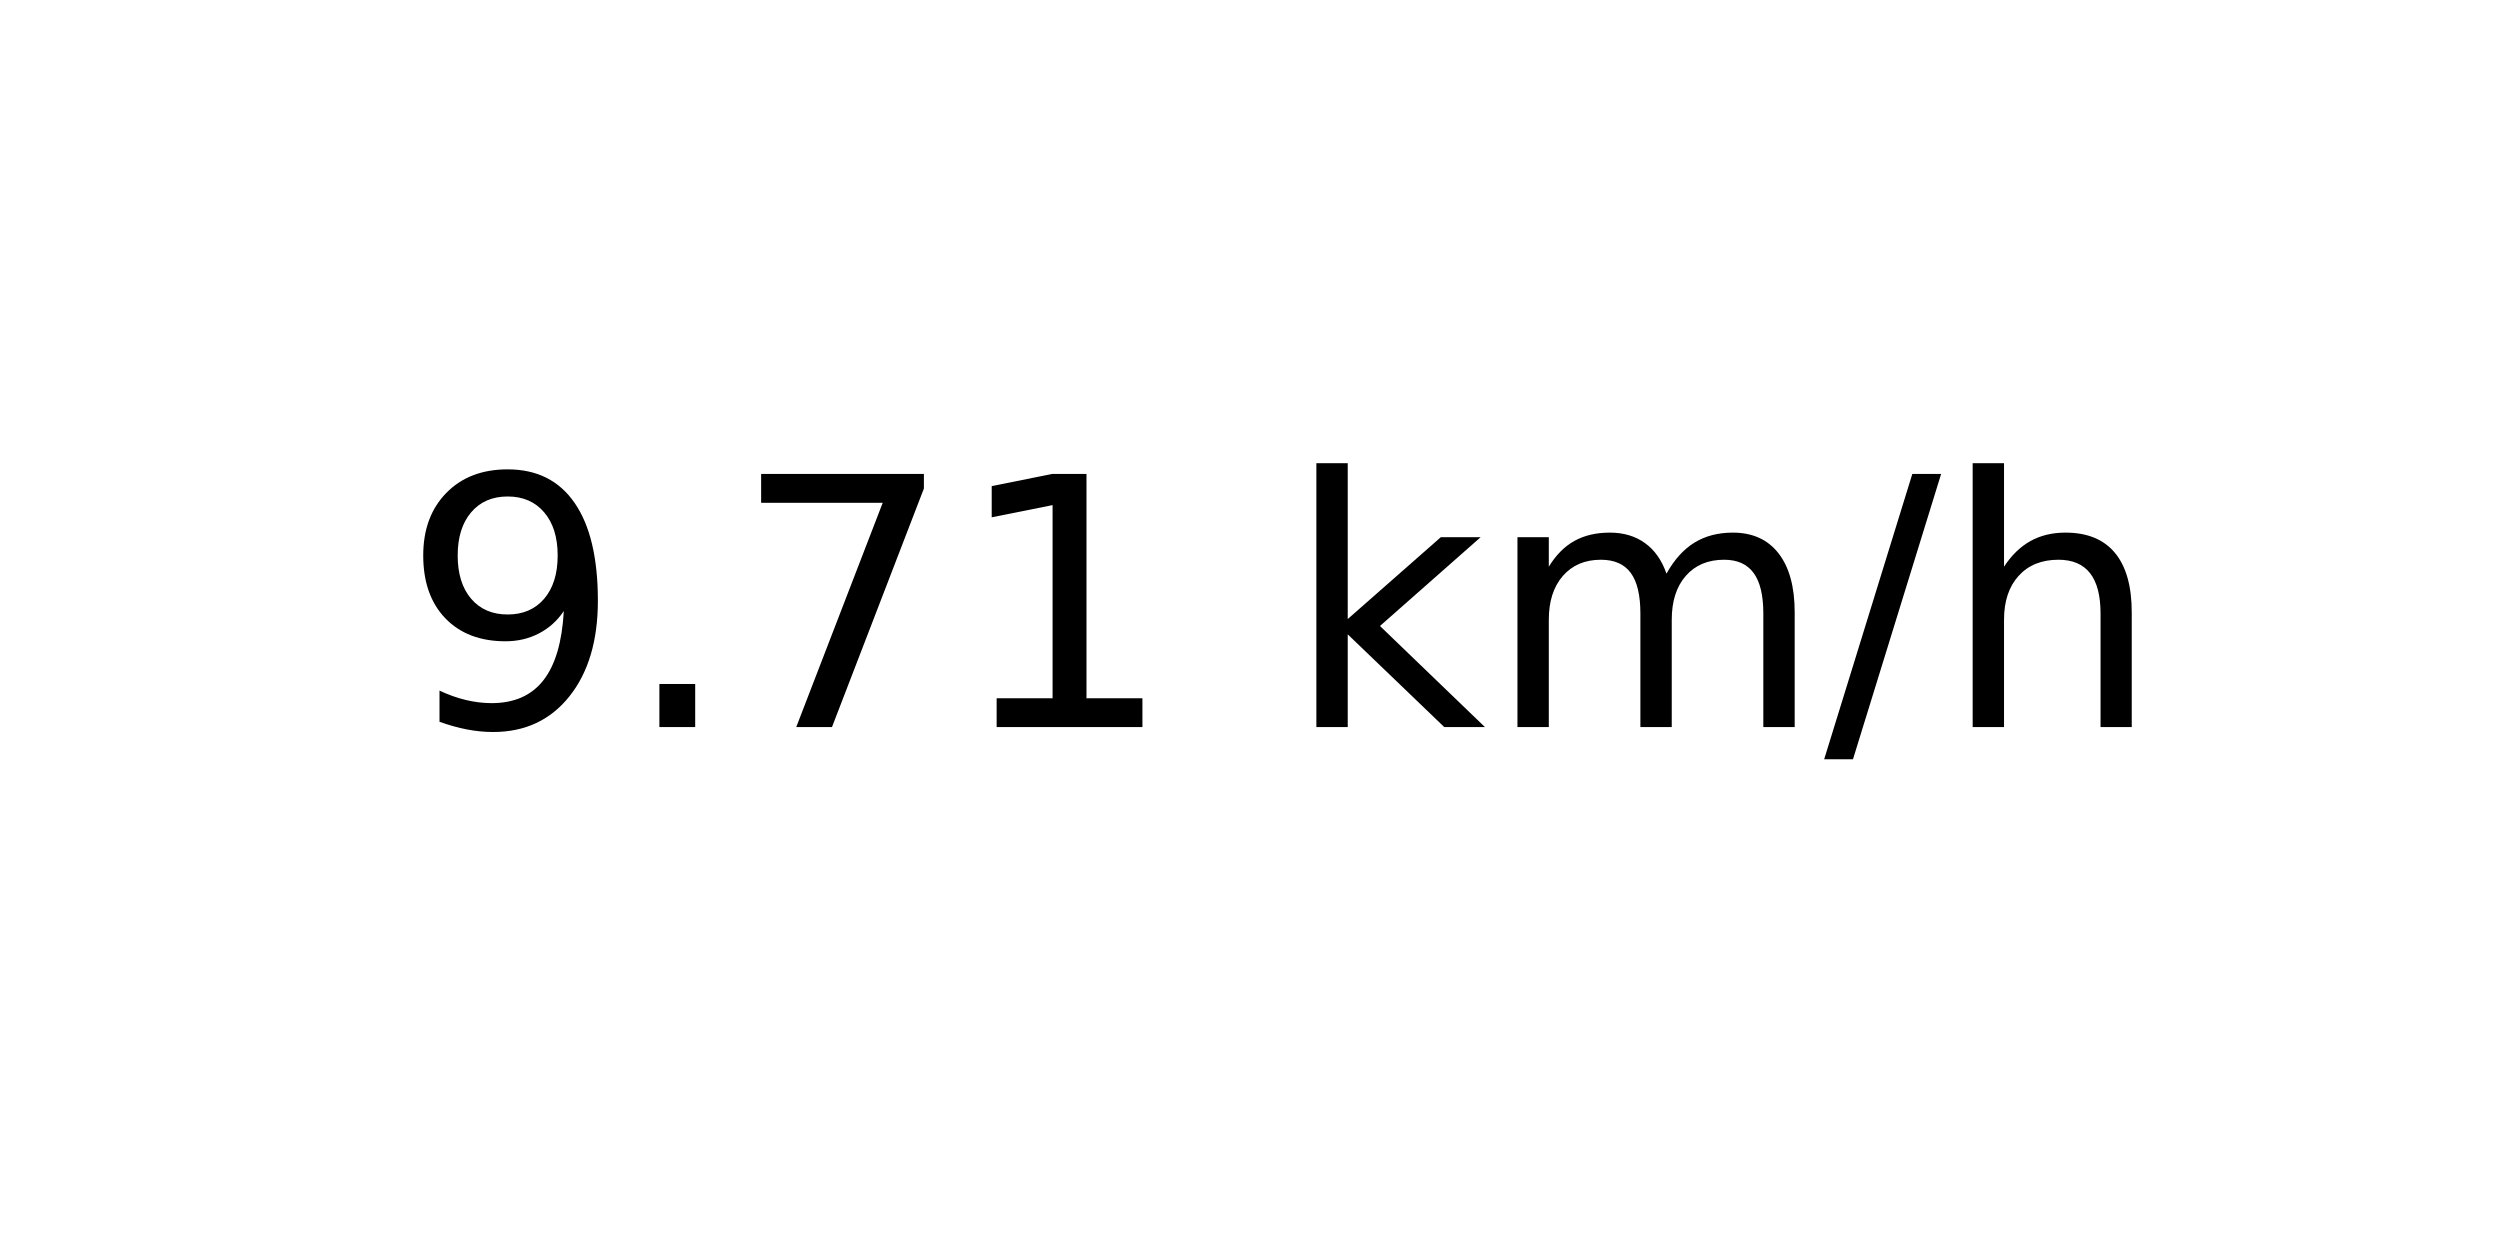
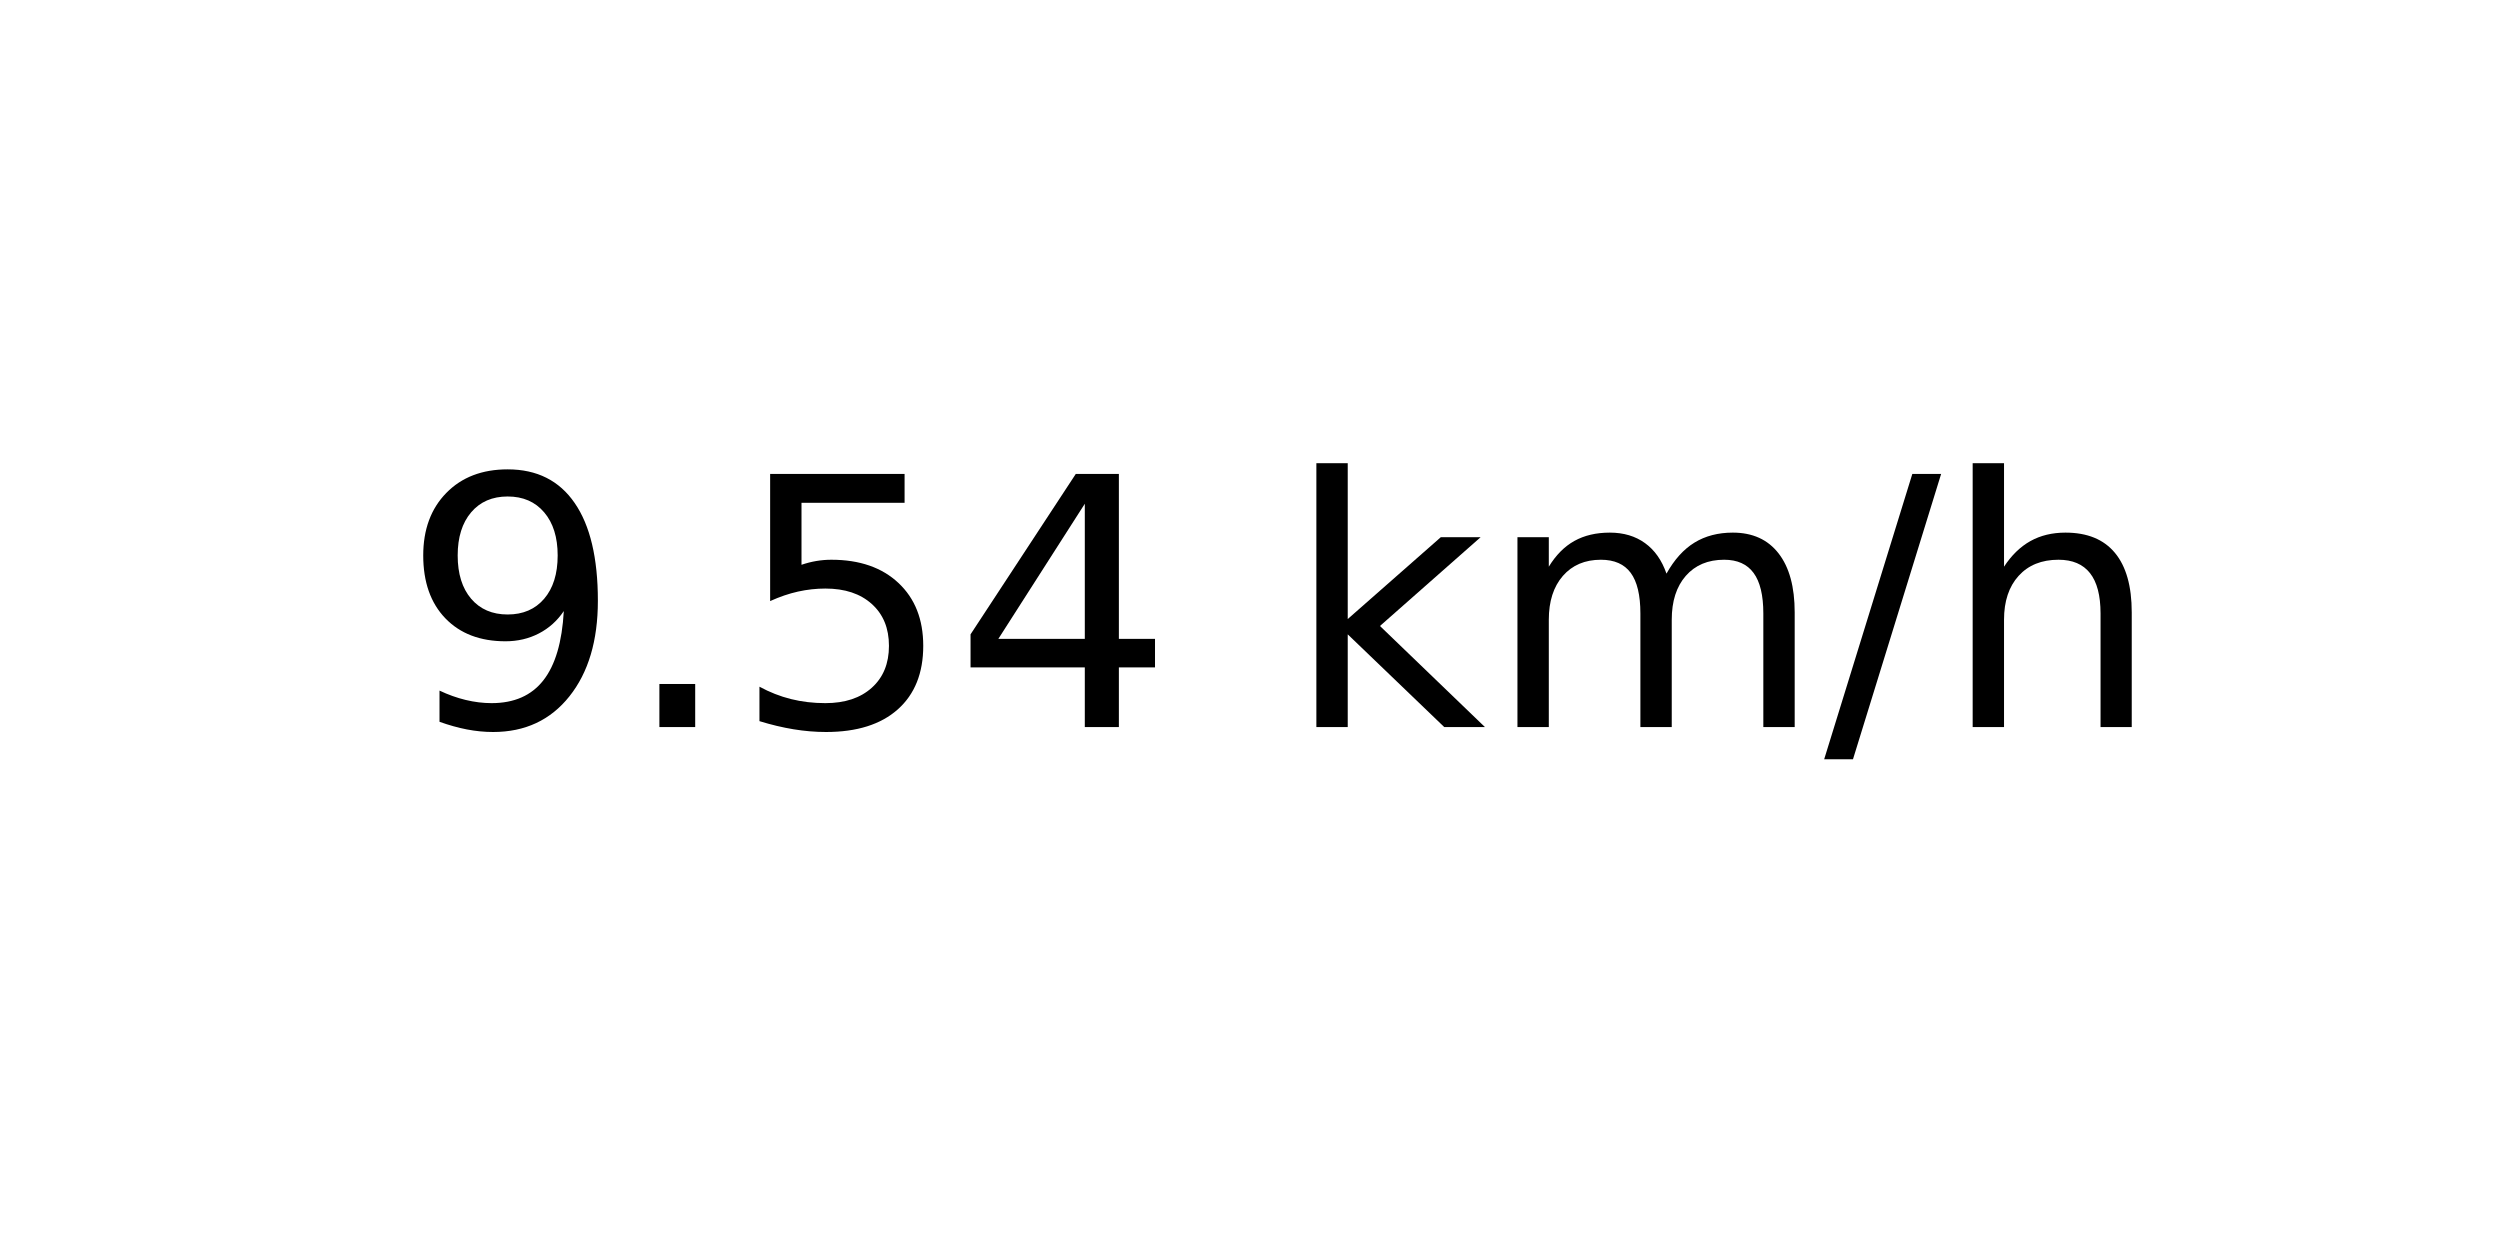
<svg xmlns="http://www.w3.org/2000/svg" xmlns:xlink="http://www.w3.org/1999/xlink" width="72pt" height="36pt" viewBox="0 0 72 36" version="1.1">
  <defs>
    <style type="text/css">*{stroke-linejoin: round; stroke-linecap: butt}</style>
  </defs>
  <g id="figure_1">
    <g id="axes_1">
      <g id="text_1">
        <g transform="translate(11.55937 20.93937) scale(0.1 -0.1)">
          <defs>
            <path id="DejaVuSans-39" d="M 703 97  L 703 672  Q 941 559 1184 500  Q 1428 441 1663 441  Q 2288 441 2617 861  Q 2947 1281 2994 2138  Q 2813 1869 2534 1725  Q 2256 1581 1919 1581  Q 1219 1581 811 2004  Q 403 2428 403 3163  Q 403 3881 828 4315  Q 1253 4750 1959 4750  Q 2769 4750 3195 4129  Q 3622 3509 3622 2328  Q 3622 1225 3098 567  Q 2575 -91 1691 -91  Q 1453 -91 1209 -44  Q 966 3 703 97  z M 1959 2075  Q 2384 2075 2632 2365  Q 2881 2656 2881 3163  Q 2881 3666 2632 3958  Q 2384 4250 1959 4250  Q 1534 4250 1286 3958  Q 1038 3666 1038 3163  Q 1038 2656 1286 2365  Q 1534 2075 1959 2075  z " transform="scale(0.015625)" />
            <path id="DejaVuSans-2e" d="M 684 794  L 1344 794  L 1344 0  L 684 0  L 684 794  z " transform="scale(0.015625)" />
-             <path id="DejaVuSans-37" d="M 525 4666  L 3525 4666  L 3525 4397  L 1831 0  L 1172 0  L 2766 4134  L 525 4134  L 525 4666  z " transform="scale(0.015625)" />
-             <path id="DejaVuSans-31" d="M 794 531  L 1825 531  L 1825 4091  L 703 3866  L 703 4441  L 1819 4666  L 2450 4666  L 2450 531  L 3481 531  L 3481 0  L 794 0  L 794 531  z " transform="scale(0.015625)" />
+             <path id="DejaVuSans-35" d="M 691 4666  L 3169 4666  L 3169 4134  L 1269 4134  L 1269 2991  Q 1406 3038 1543 3061  Q 1681 3084 1819 3084  Q 2600 3084 3056 2656  Q 3513 2228 3513 1497  Q 3513 744 3044 326  Q 2575 -91 1722 -91  Q 1428 -91 1123 -41  Q 819 9 494 109  L 494 744  Q 775 591 1075 516  Q 1375 441 1709 441  Q 2250 441 2565 725  Q 2881 1009 2881 1497  Q 2881 1984 2565 2268  Q 2250 2553 1709 2553  Q 1456 2553 1204 2497  Q 953 2441 691 2322  L 691 4666  z " transform="scale(0.015625)" />
+             <path id="DejaVuSans-34" d="M 2419 4116  L 825 1625  L 2419 1625  L 2419 4116  z M 2253 4666  L 3047 4666  L 3047 1625  L 3713 1625  L 3713 1100  L 3047 1100  L 3047 0  L 2419 0  L 2419 1100  L 313 1100  L 313 1709  L 2253 4666  z " transform="scale(0.015625)" />
            <path id="DejaVuSans-20" transform="scale(0.015625)" />
            <path id="DejaVuSans-6b" d="M 581 4863  L 1159 4863  L 1159 1991  L 2875 3500  L 3609 3500  L 1753 1863  L 3688 0  L 2938 0  L 1159 1709  L 1159 0  L 581 0  L 581 4863  z " transform="scale(0.015625)" />
            <path id="DejaVuSans-6d" d="M 3328 2828  Q 3544 3216 3844 3400  Q 4144 3584 4550 3584  Q 5097 3584 5394 3201  Q 5691 2819 5691 2113  L 5691 0  L 5113 0  L 5113 2094  Q 5113 2597 4934 2840  Q 4756 3084 4391 3084  Q 3944 3084 3684 2787  Q 3425 2491 3425 1978  L 3425 0  L 2847 0  L 2847 2094  Q 2847 2600 2669 2842  Q 2491 3084 2119 3084  Q 1678 3084 1418 2786  Q 1159 2488 1159 1978  L 1159 0  L 581 0  L 581 3500  L 1159 3500  L 1159 2956  Q 1356 3278 1631 3431  Q 1906 3584 2284 3584  Q 2666 3584 2933 3390  Q 3200 3197 3328 2828  z " transform="scale(0.015625)" />
            <path id="DejaVuSans-2f" d="M 1625 4666  L 2156 4666  L 531 -594  L 0 -594  L 1625 4666  z " transform="scale(0.015625)" />
            <path id="DejaVuSans-68" d="M 3513 2113  L 3513 0  L 2938 0  L 2938 2094  Q 2938 2591 2744 2837  Q 2550 3084 2163 3084  Q 1697 3084 1428 2787  Q 1159 2491 1159 1978  L 1159 0  L 581 0  L 581 4863  L 1159 4863  L 1159 2956  Q 1366 3272 1645 3428  Q 1925 3584 2291 3584  Q 2894 3584 3203 3211  Q 3513 2838 3513 2113  z " transform="scale(0.015625)" />
          </defs>
          <use xlink:href="#DejaVuSans-39" />
          <use xlink:href="#DejaVuSans-2e" x="63.623" />
-           <use xlink:href="#DejaVuSans-37" x="95.41" />
-           <use xlink:href="#DejaVuSans-31" x="159.033" />
+           <use xlink:href="#DejaVuSans-35" x="95.41" />
+           <use xlink:href="#DejaVuSans-34" x="159.033" />
          <use xlink:href="#DejaVuSans-20" x="222.656" />
          <use xlink:href="#DejaVuSans-6b" x="254.443" />
          <use xlink:href="#DejaVuSans-6d" x="312.354" />
          <use xlink:href="#DejaVuSans-2f" x="409.766" />
          <use xlink:href="#DejaVuSans-68" x="443.457" />
        </g>
      </g>
    </g>
  </g>
</svg>
